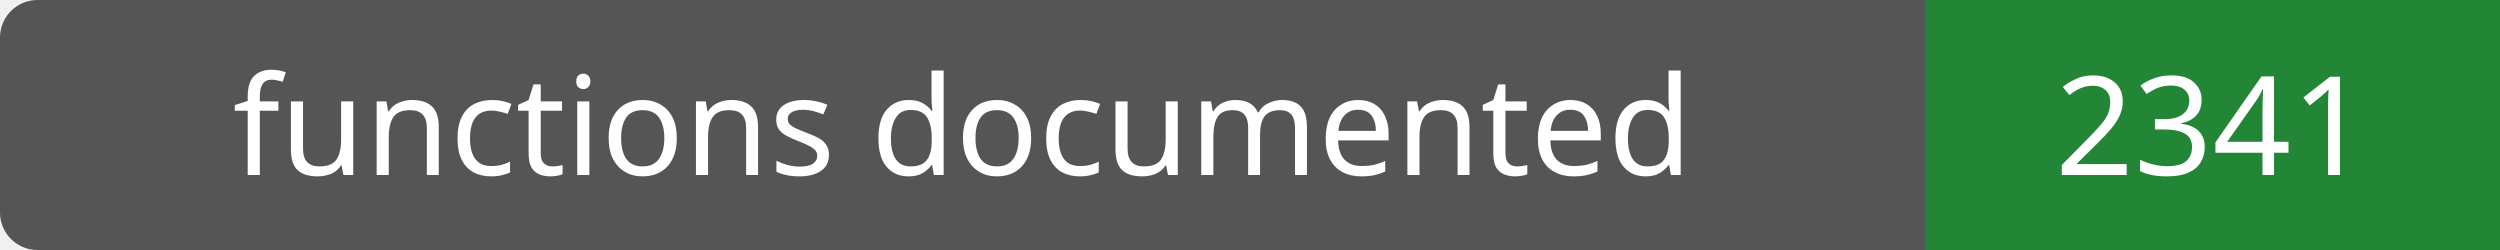
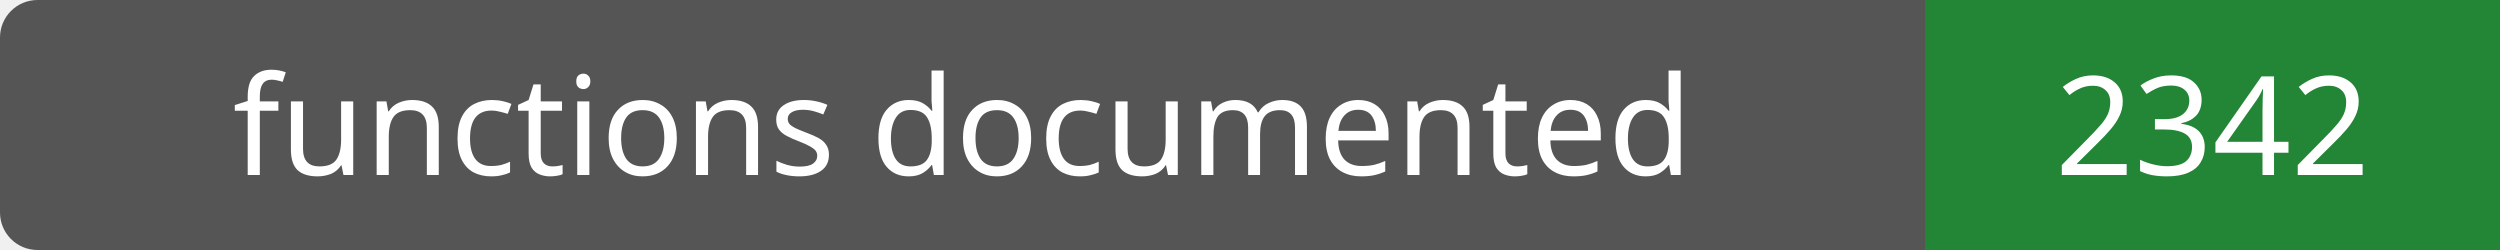
- <svg xmlns="http://www.w3.org/2000/svg" width="200" height="20" role="img" aria-label="functions documented: 2341">
+ <svg xmlns="http://www.w3.org/2000/svg" width="200" height="20" role="img" aria-label="functions documented: 2342">
  <rect width="200" height="20" rx="3" fill="#555" />
  <path fill="#238636" d="M154 0h46v20H154z" />
  <g fill="#fff" text-anchor="middle" font-family="Verdana,sans-serif" font-size="11">
    <text x="77.0" y="14">functions documented</text>
-     <text x="177.0" y="14">2341</text>
+     <text x="177.0" y="14">2342</text>
  </g>
</svg>
